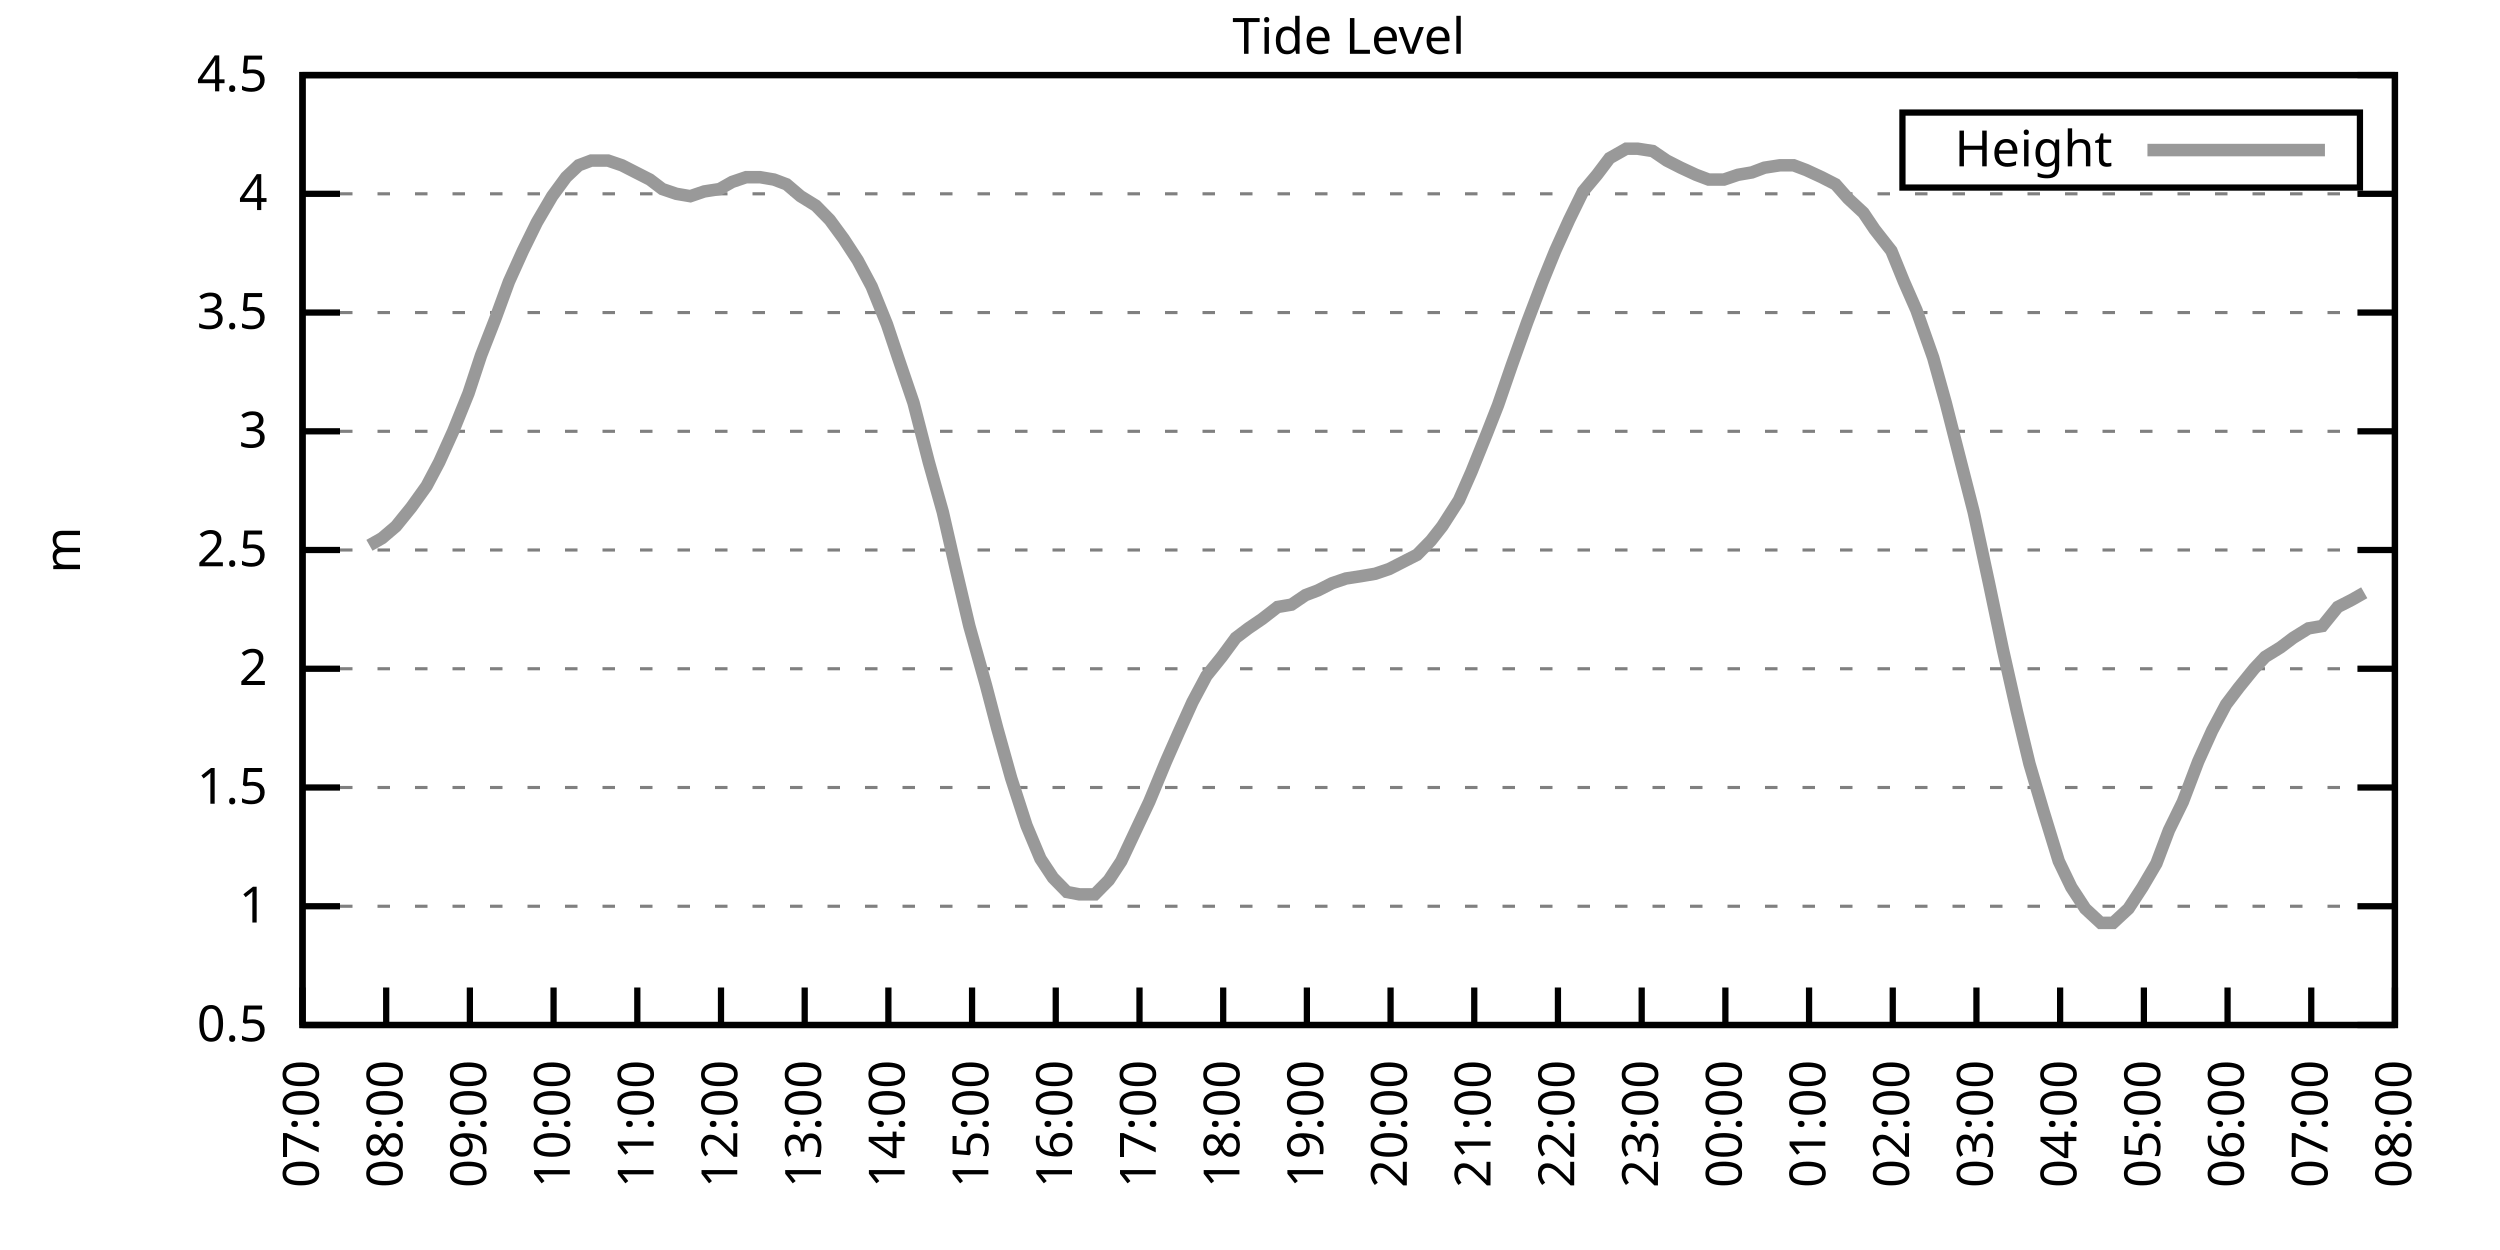
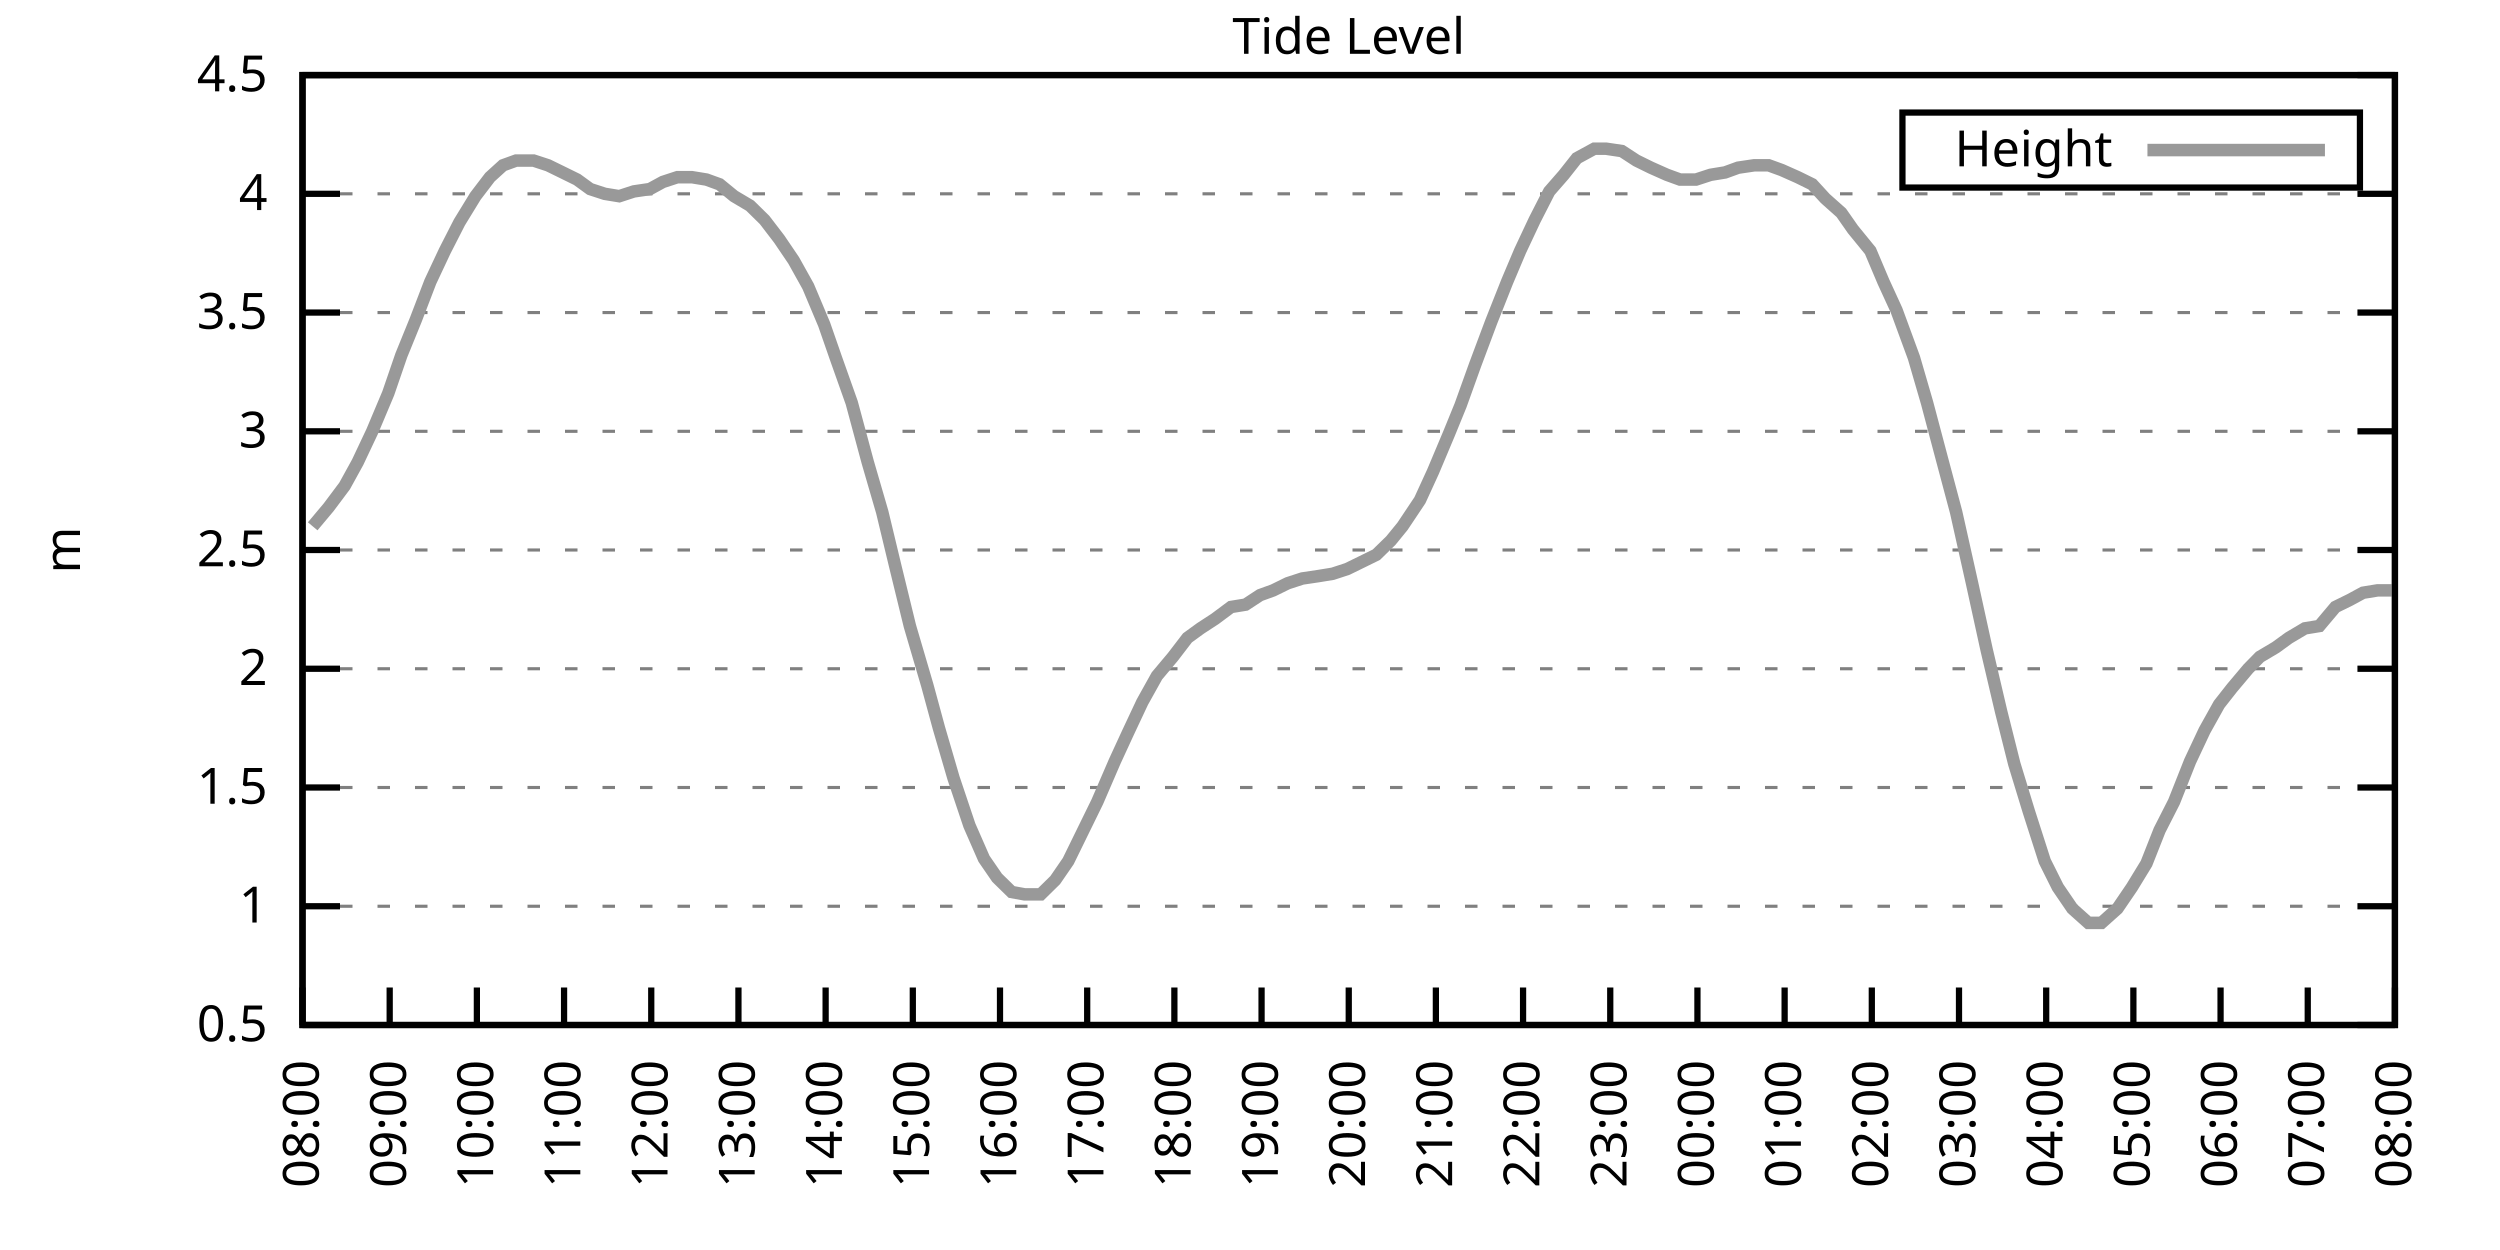
<svg xmlns="http://www.w3.org/2000/svg" xmlns:xlink="http://www.w3.org/1999/xlink" width="400" height="200" viewBox="0 0 400 200">
  <g id="gnuplot_canvas">
    <rect x="0" y="0" width="400" height="200" fill="none" />
    <defs>
      <circle id="gpDot" r="0.5" stroke-width="0.5" stroke="currentColor" />
      <path id="gpPt0" stroke-width="0.333" stroke="currentColor" d="M-1,0 h2 M0,-1 v2" />
      <path id="gpPt1" stroke-width="0.333" stroke="currentColor" d="M-1,-1 L1,1 M1,-1 L-1,1" />
      <path id="gpPt2" stroke-width="0.333" stroke="currentColor" d="M-1,0 L1,0 M0,-1 L0,1 M-1,-1 L1,1 M-1,1 L1,-1" />
      <rect id="gpPt3" stroke-width="0.333" stroke="currentColor" x="-1" y="-1" width="2" height="2" />
      <rect id="gpPt4" stroke-width="0.333" stroke="currentColor" fill="currentColor" x="-1" y="-1" width="2" height="2" />
      <circle id="gpPt5" stroke-width="0.333" stroke="currentColor" cx="0" cy="0" r="1" />
      <use xlink:href="#gpPt5" id="gpPt6" fill="currentColor" stroke="none" />
      <path id="gpPt7" stroke-width="0.333" stroke="currentColor" d="M0,-1.33 L-1.33,0.67 L1.33,0.67 z" />
      <use xlink:href="#gpPt7" id="gpPt8" fill="currentColor" stroke="none" />
      <use xlink:href="#gpPt7" id="gpPt9" stroke="currentColor" transform="rotate(180)" />
      <use xlink:href="#gpPt9" id="gpPt10" fill="currentColor" stroke="none" />
      <use xlink:href="#gpPt3" id="gpPt11" stroke="currentColor" transform="rotate(45)" />
      <use xlink:href="#gpPt11" id="gpPt12" fill="currentColor" stroke="none" />
      <path id="gpPt13" stroke-width="0.333" stroke="currentColor" d="M0,1.330 L1.265,0.411 L0.782,-1.067 L-0.782,-1.076 L-1.265,0.411 z" />
      <use xlink:href="#gpPt13" id="gpPt14" fill="currentColor" stroke="none" />
      <filter id="textbox" filterUnits="objectBoundingBox" x="0" y="0" height="1" width="1">
        <feFlood flood-color="white" flood-opacity="1" result="bgnd" />
        <feComposite in="SourceGraphic" in2="bgnd" operator="atop" />
      </filter>
      <filter id="greybox" filterUnits="objectBoundingBox" x="0" y="0" height="1" width="1">
        <feFlood flood-color="lightgrey" flood-opacity="1" result="grey" />
        <feComposite in="SourceGraphic" in2="grey" operator="atop" />
      </filter>
    </defs>
    <g fill="none" color="white" stroke="currentColor" stroke-width="1.00" stroke-linecap="butt" stroke-linejoin="miter">
</g>
    <g fill="none" color="black" stroke="currentColor" stroke-width="1.00" stroke-linecap="butt" stroke-linejoin="miter">
      <g stroke="none" shape-rendering="crispEdges">
        <polygon fill="rgb(255, 255, 255)" points="48.40,164.00 383.18,164.00 383.18,12.02 48.40,12.02 " />
      </g>
    </g>
    <g fill="none" color="black" stroke="currentColor" stroke-width="1.00" stroke-linecap="butt" stroke-linejoin="miter">
</g>
    <g fill="none" color="black" stroke="black" stroke-width="0.50" stroke-linecap="butt" stroke-linejoin="miter">
</g>
    <g fill="none" color="gray" stroke="currentColor" stroke-width="0.50" stroke-linecap="butt" stroke-linejoin="miter">
      <path stroke="gray" stroke-dasharray="2,4" class="gridline" d="M48.40,164.00 L383.19,164.00  " />
    </g>
    <g fill="none" color="gray" stroke="gray" stroke-width="1.00" stroke-linecap="butt" stroke-linejoin="miter">
</g>
    <g fill="none" color="black" stroke="currentColor" stroke-width="1.00" stroke-linecap="butt" stroke-linejoin="miter">
      <path stroke="black" d="M48.40,164.00 L54.40,164.00 M383.19,164.00 L377.19,164.00  " />
      <g transform="translate(42.80,166.60)" stroke="none" fill="black" font-family="Sans" font-size="8.00" text-anchor="end">
        <text>
          <tspan font-family="Sans"> 0.5</tspan>
        </text>
      </g>
    </g>
    <g fill="none" color="black" stroke="currentColor" stroke-width="1.00" stroke-linecap="butt" stroke-linejoin="miter">
</g>
    <g fill="none" color="black" stroke="black" stroke-width="0.50" stroke-linecap="butt" stroke-linejoin="miter">
</g>
    <g fill="none" color="gray" stroke="currentColor" stroke-width="0.50" stroke-linecap="butt" stroke-linejoin="miter">
      <path stroke="gray" stroke-dasharray="2,4" class="gridline" d="M48.40,145.00 L383.19,145.00  " />
    </g>
    <g fill="none" color="gray" stroke="gray" stroke-width="1.00" stroke-linecap="butt" stroke-linejoin="miter">
</g>
    <g fill="none" color="black" stroke="currentColor" stroke-width="1.00" stroke-linecap="butt" stroke-linejoin="miter">
      <path stroke="black" d="M48.40,145.00 L54.40,145.00 M383.19,145.00 L377.19,145.00  " />
      <g transform="translate(42.80,147.60)" stroke="none" fill="black" font-family="Sans" font-size="8.00" text-anchor="end">
        <text>
          <tspan font-family="Sans"> 1</tspan>
        </text>
      </g>
    </g>
    <g fill="none" color="black" stroke="currentColor" stroke-width="1.00" stroke-linecap="butt" stroke-linejoin="miter">
</g>
    <g fill="none" color="black" stroke="black" stroke-width="0.50" stroke-linecap="butt" stroke-linejoin="miter">
</g>
    <g fill="none" color="gray" stroke="currentColor" stroke-width="0.50" stroke-linecap="butt" stroke-linejoin="miter">
      <path stroke="gray" stroke-dasharray="2,4" class="gridline" d="M48.40,126.00 L383.19,126.00  " />
    </g>
    <g fill="none" color="gray" stroke="gray" stroke-width="1.00" stroke-linecap="butt" stroke-linejoin="miter">
</g>
    <g fill="none" color="black" stroke="currentColor" stroke-width="1.00" stroke-linecap="butt" stroke-linejoin="miter">
      <path stroke="black" d="M48.40,126.00 L54.40,126.00 M383.19,126.00 L377.19,126.00  " />
      <g transform="translate(42.80,128.60)" stroke="none" fill="black" font-family="Sans" font-size="8.00" text-anchor="end">
        <text>
          <tspan font-family="Sans"> 1.5</tspan>
        </text>
      </g>
    </g>
    <g fill="none" color="black" stroke="currentColor" stroke-width="1.00" stroke-linecap="butt" stroke-linejoin="miter">
</g>
    <g fill="none" color="black" stroke="black" stroke-width="0.50" stroke-linecap="butt" stroke-linejoin="miter">
</g>
    <g fill="none" color="gray" stroke="currentColor" stroke-width="0.50" stroke-linecap="butt" stroke-linejoin="miter">
      <path stroke="gray" stroke-dasharray="2,4" class="gridline" d="M48.40,107.00 L383.19,107.00  " />
    </g>
    <g fill="none" color="gray" stroke="gray" stroke-width="1.00" stroke-linecap="butt" stroke-linejoin="miter">
</g>
    <g fill="none" color="black" stroke="currentColor" stroke-width="1.00" stroke-linecap="butt" stroke-linejoin="miter">
      <path stroke="black" d="M48.40,107.00 L54.40,107.00 M383.19,107.00 L377.19,107.00  " />
      <g transform="translate(42.80,109.60)" stroke="none" fill="black" font-family="Sans" font-size="8.00" text-anchor="end">
        <text>
          <tspan font-family="Sans"> 2</tspan>
        </text>
      </g>
    </g>
    <g fill="none" color="black" stroke="currentColor" stroke-width="1.00" stroke-linecap="butt" stroke-linejoin="miter">
</g>
    <g fill="none" color="black" stroke="black" stroke-width="0.50" stroke-linecap="butt" stroke-linejoin="miter">
</g>
    <g fill="none" color="gray" stroke="currentColor" stroke-width="0.50" stroke-linecap="butt" stroke-linejoin="miter">
      <path stroke="gray" stroke-dasharray="2,4" class="gridline" d="M48.40,88.00 L383.19,88.00  " />
    </g>
    <g fill="none" color="gray" stroke="gray" stroke-width="1.00" stroke-linecap="butt" stroke-linejoin="miter">
</g>
    <g fill="none" color="black" stroke="currentColor" stroke-width="1.00" stroke-linecap="butt" stroke-linejoin="miter">
      <path stroke="black" d="M48.40,88.00 L54.40,88.00 M383.19,88.00 L377.19,88.00  " />
      <g transform="translate(42.80,90.60)" stroke="none" fill="black" font-family="Sans" font-size="8.00" text-anchor="end">
        <text>
          <tspan font-family="Sans"> 2.5</tspan>
        </text>
      </g>
    </g>
    <g fill="none" color="black" stroke="currentColor" stroke-width="1.00" stroke-linecap="butt" stroke-linejoin="miter">
</g>
    <g fill="none" color="black" stroke="black" stroke-width="0.50" stroke-linecap="butt" stroke-linejoin="miter">
</g>
    <g fill="none" color="gray" stroke="currentColor" stroke-width="0.50" stroke-linecap="butt" stroke-linejoin="miter">
      <path stroke="gray" stroke-dasharray="2,4" class="gridline" d="M48.40,69.01 L383.19,69.01  " />
    </g>
    <g fill="none" color="gray" stroke="gray" stroke-width="1.00" stroke-linecap="butt" stroke-linejoin="miter">
</g>
    <g fill="none" color="black" stroke="currentColor" stroke-width="1.00" stroke-linecap="butt" stroke-linejoin="miter">
      <path stroke="black" d="M48.40,69.01 L54.40,69.01 M383.19,69.01 L377.19,69.01  " />
      <g transform="translate(42.80,71.61)" stroke="none" fill="black" font-family="Sans" font-size="8.00" text-anchor="end">
        <text>
          <tspan font-family="Sans"> 3</tspan>
        </text>
      </g>
    </g>
    <g fill="none" color="black" stroke="currentColor" stroke-width="1.00" stroke-linecap="butt" stroke-linejoin="miter">
</g>
    <g fill="none" color="black" stroke="black" stroke-width="0.50" stroke-linecap="butt" stroke-linejoin="miter">
</g>
    <g fill="none" color="gray" stroke="currentColor" stroke-width="0.50" stroke-linecap="butt" stroke-linejoin="miter">
      <path stroke="gray" stroke-dasharray="2,4" class="gridline" d="M48.40,50.01 L383.19,50.01  " />
    </g>
    <g fill="none" color="gray" stroke="gray" stroke-width="1.00" stroke-linecap="butt" stroke-linejoin="miter">
</g>
    <g fill="none" color="black" stroke="currentColor" stroke-width="1.00" stroke-linecap="butt" stroke-linejoin="miter">
      <path stroke="black" d="M48.40,50.01 L54.40,50.01 M383.19,50.01 L377.19,50.01  " />
      <g transform="translate(42.80,52.61)" stroke="none" fill="black" font-family="Sans" font-size="8.00" text-anchor="end">
        <text>
          <tspan font-family="Sans"> 3.5</tspan>
        </text>
      </g>
    </g>
    <g fill="none" color="black" stroke="currentColor" stroke-width="1.00" stroke-linecap="butt" stroke-linejoin="miter">
</g>
    <g fill="none" color="black" stroke="black" stroke-width="0.50" stroke-linecap="butt" stroke-linejoin="miter">
</g>
    <g fill="none" color="gray" stroke="currentColor" stroke-width="0.50" stroke-linecap="butt" stroke-linejoin="miter">
      <path stroke="gray" stroke-dasharray="2,4" class="gridline" d="M48.40,31.01 L383.19,31.01  " />
    </g>
    <g fill="none" color="gray" stroke="gray" stroke-width="1.00" stroke-linecap="butt" stroke-linejoin="miter">
</g>
    <g fill="none" color="black" stroke="currentColor" stroke-width="1.00" stroke-linecap="butt" stroke-linejoin="miter">
      <path stroke="black" d="M48.40,31.01 L54.40,31.01 M383.19,31.01 L377.19,31.01  " />
      <g transform="translate(42.80,33.61)" stroke="none" fill="black" font-family="Sans" font-size="8.00" text-anchor="end">
        <text>
          <tspan font-family="Sans"> 4</tspan>
        </text>
      </g>
    </g>
    <g fill="none" color="black" stroke="currentColor" stroke-width="1.00" stroke-linecap="butt" stroke-linejoin="miter">
</g>
    <g fill="none" color="black" stroke="black" stroke-width="0.50" stroke-linecap="butt" stroke-linejoin="miter">
</g>
    <g fill="none" color="gray" stroke="currentColor" stroke-width="0.50" stroke-linecap="butt" stroke-linejoin="miter">
      <path stroke="gray" stroke-dasharray="2,4" class="gridline" d="M48.40,12.01 L383.19,12.01  " />
    </g>
    <g fill="none" color="gray" stroke="gray" stroke-width="1.00" stroke-linecap="butt" stroke-linejoin="miter">
</g>
    <g fill="none" color="black" stroke="currentColor" stroke-width="1.00" stroke-linecap="butt" stroke-linejoin="miter">
      <path stroke="black" d="M48.40,12.01 L54.40,12.01 M383.19,12.01 L377.19,12.01  " />
      <g transform="translate(42.80,14.61)" stroke="none" fill="black" font-family="Sans" font-size="8.00" text-anchor="end">
        <text>
          <tspan font-family="Sans"> 4.5</tspan>
        </text>
      </g>
    </g>
    <g fill="none" color="black" stroke="currentColor" stroke-width="1.00" stroke-linecap="butt" stroke-linejoin="miter">
      <path stroke="black" d="M48.40,164.00 L48.40,158.00  " />
      <g transform="translate(51.00,169.60) rotate(270.00)" stroke="none" fill="black" font-family="Sans" font-size="8.00" text-anchor="end">
        <text>
-           <tspan font-family="Sans">07:00</tspan>
-         </text>
-       </g>
-     </g>
-     <g fill="none" color="black" stroke="currentColor" stroke-width="1.00" stroke-linecap="butt" stroke-linejoin="miter">
-       <path stroke="black" d="M61.79,164.00 L61.79,158.00  " />
-       <g transform="translate(64.39,169.60) rotate(270.00)" stroke="none" fill="black" font-family="Sans" font-size="8.00" text-anchor="end">
-         <text>
          <tspan font-family="Sans">08:00</tspan>
        </text>
      </g>
    </g>
    <g fill="none" color="black" stroke="currentColor" stroke-width="1.00" stroke-linecap="butt" stroke-linejoin="miter">
-       <path stroke="black" d="M75.18,164.00 L75.18,158.00  " />
-       <g transform="translate(77.78,169.60) rotate(270.00)" stroke="none" fill="black" font-family="Sans" font-size="8.00" text-anchor="end">
+       <path stroke="black" d="M62.35,164.00 L62.35,158.00  " />
+       <g transform="translate(64.95,169.60) rotate(270.00)" stroke="none" fill="black" font-family="Sans" font-size="8.00" text-anchor="end">
        <text>
          <tspan font-family="Sans">09:00</tspan>
        </text>
      </g>
    </g>
    <g fill="none" color="black" stroke="currentColor" stroke-width="1.00" stroke-linecap="butt" stroke-linejoin="miter">
-       <path stroke="black" d="M88.57,164.00 L88.57,158.00  " />
-       <g transform="translate(91.17,169.60) rotate(270.00)" stroke="none" fill="black" font-family="Sans" font-size="8.00" text-anchor="end">
+       <path stroke="black" d="M76.30,164.00 L76.30,158.00  " />
+       <g transform="translate(78.90,169.60) rotate(270.00)" stroke="none" fill="black" font-family="Sans" font-size="8.00" text-anchor="end">
        <text>
          <tspan font-family="Sans">10:00</tspan>
        </text>
      </g>
    </g>
    <g fill="none" color="black" stroke="currentColor" stroke-width="1.00" stroke-linecap="butt" stroke-linejoin="miter">
-       <path stroke="black" d="M101.97,164.00 L101.97,158.00  " />
-       <g transform="translate(104.57,169.60) rotate(270.00)" stroke="none" fill="black" font-family="Sans" font-size="8.00" text-anchor="end">
+       <path stroke="black" d="M90.25,164.00 L90.25,158.00  " />
+       <g transform="translate(92.85,169.60) rotate(270.00)" stroke="none" fill="black" font-family="Sans" font-size="8.00" text-anchor="end">
        <text>
          <tspan font-family="Sans">11:00</tspan>
        </text>
      </g>
    </g>
    <g fill="none" color="black" stroke="currentColor" stroke-width="1.00" stroke-linecap="butt" stroke-linejoin="miter">
-       <path stroke="black" d="M115.36,164.00 L115.36,158.00  " />
-       <g transform="translate(117.96,169.60) rotate(270.00)" stroke="none" fill="black" font-family="Sans" font-size="8.00" text-anchor="end">
+       <path stroke="black" d="M104.20,164.00 L104.20,158.00  " />
+       <g transform="translate(106.80,169.60) rotate(270.00)" stroke="none" fill="black" font-family="Sans" font-size="8.00" text-anchor="end">
        <text>
          <tspan font-family="Sans">12:00</tspan>
        </text>
      </g>
    </g>
    <g fill="none" color="black" stroke="currentColor" stroke-width="1.00" stroke-linecap="butt" stroke-linejoin="miter">
-       <path stroke="black" d="M128.75,164.00 L128.75,158.00  " />
-       <g transform="translate(131.35,169.60) rotate(270.00)" stroke="none" fill="black" font-family="Sans" font-size="8.00" text-anchor="end">
+       <path stroke="black" d="M118.15,164.00 L118.15,158.00  " />
+       <g transform="translate(120.75,169.60) rotate(270.00)" stroke="none" fill="black" font-family="Sans" font-size="8.00" text-anchor="end">
        <text>
          <tspan font-family="Sans">13:00</tspan>
        </text>
      </g>
    </g>
    <g fill="none" color="black" stroke="currentColor" stroke-width="1.00" stroke-linecap="butt" stroke-linejoin="miter">
-       <path stroke="black" d="M142.14,164.00 L142.14,158.00  " />
-       <g transform="translate(144.74,169.60) rotate(270.00)" stroke="none" fill="black" font-family="Sans" font-size="8.00" text-anchor="end">
+       <path stroke="black" d="M132.10,164.00 L132.10,158.00  " />
+       <g transform="translate(134.70,169.60) rotate(270.00)" stroke="none" fill="black" font-family="Sans" font-size="8.00" text-anchor="end">
        <text>
          <tspan font-family="Sans">14:00</tspan>
        </text>
      </g>
    </g>
    <g fill="none" color="black" stroke="currentColor" stroke-width="1.00" stroke-linecap="butt" stroke-linejoin="miter">
-       <path stroke="black" d="M155.53,164.00 L155.53,158.00  " />
-       <g transform="translate(158.13,169.60) rotate(270.00)" stroke="none" fill="black" font-family="Sans" font-size="8.00" text-anchor="end">
+       <path stroke="black" d="M146.05,164.00 L146.05,158.00  " />
+       <g transform="translate(148.65,169.60) rotate(270.00)" stroke="none" fill="black" font-family="Sans" font-size="8.00" text-anchor="end">
        <text>
          <tspan font-family="Sans">15:00</tspan>
        </text>
      </g>
    </g>
    <g fill="none" color="black" stroke="currentColor" stroke-width="1.00" stroke-linecap="butt" stroke-linejoin="miter">
-       <path stroke="black" d="M168.92,164.00 L168.92,158.00  " />
-       <g transform="translate(171.52,169.60) rotate(270.00)" stroke="none" fill="black" font-family="Sans" font-size="8.00" text-anchor="end">
+       <path stroke="black" d="M160.00,164.00 L160.00,158.00  " />
+       <g transform="translate(162.60,169.60) rotate(270.00)" stroke="none" fill="black" font-family="Sans" font-size="8.00" text-anchor="end">
        <text>
          <tspan font-family="Sans">16:00</tspan>
        </text>
      </g>
    </g>
    <g fill="none" color="black" stroke="currentColor" stroke-width="1.00" stroke-linecap="butt" stroke-linejoin="miter">
-       <path stroke="black" d="M182.32,164.00 L182.32,158.00  " />
-       <g transform="translate(184.92,169.60) rotate(270.00)" stroke="none" fill="black" font-family="Sans" font-size="8.00" text-anchor="end">
+       <path stroke="black" d="M173.95,164.00 L173.95,158.00  " />
+       <g transform="translate(176.55,169.60) rotate(270.00)" stroke="none" fill="black" font-family="Sans" font-size="8.00" text-anchor="end">
        <text>
          <tspan font-family="Sans">17:00</tspan>
        </text>
      </g>
    </g>
    <g fill="none" color="black" stroke="currentColor" stroke-width="1.00" stroke-linecap="butt" stroke-linejoin="miter">
-       <path stroke="black" d="M195.71,164.00 L195.71,158.00  " />
-       <g transform="translate(198.31,169.60) rotate(270.00)" stroke="none" fill="black" font-family="Sans" font-size="8.00" text-anchor="end">
+       <path stroke="black" d="M187.90,164.00 L187.90,158.00  " />
+       <g transform="translate(190.50,169.60) rotate(270.00)" stroke="none" fill="black" font-family="Sans" font-size="8.00" text-anchor="end">
        <text>
          <tspan font-family="Sans">18:00</tspan>
        </text>
      </g>
    </g>
    <g fill="none" color="black" stroke="currentColor" stroke-width="1.00" stroke-linecap="butt" stroke-linejoin="miter">
-       <path stroke="black" d="M209.10,164.00 L209.10,158.00  " />
-       <g transform="translate(211.70,169.60) rotate(270.00)" stroke="none" fill="black" font-family="Sans" font-size="8.00" text-anchor="end">
+       <path stroke="black" d="M201.85,164.00 L201.85,158.00  " />
+       <g transform="translate(204.45,169.60) rotate(270.00)" stroke="none" fill="black" font-family="Sans" font-size="8.00" text-anchor="end">
        <text>
          <tspan font-family="Sans">19:00</tspan>
        </text>
      </g>
    </g>
    <g fill="none" color="black" stroke="currentColor" stroke-width="1.00" stroke-linecap="butt" stroke-linejoin="miter">
-       <path stroke="black" d="M222.49,164.00 L222.49,158.00  " />
-       <g transform="translate(225.09,169.60) rotate(270.00)" stroke="none" fill="black" font-family="Sans" font-size="8.00" text-anchor="end">
+       <path stroke="black" d="M215.80,164.00 L215.80,158.00  " />
+       <g transform="translate(218.40,169.60) rotate(270.00)" stroke="none" fill="black" font-family="Sans" font-size="8.00" text-anchor="end">
        <text>
          <tspan font-family="Sans">20:00</tspan>
        </text>
      </g>
    </g>
    <g fill="none" color="black" stroke="currentColor" stroke-width="1.00" stroke-linecap="butt" stroke-linejoin="miter">
-       <path stroke="black" d="M235.88,164.00 L235.88,158.00  " />
-       <g transform="translate(238.48,169.60) rotate(270.00)" stroke="none" fill="black" font-family="Sans" font-size="8.00" text-anchor="end">
+       <path stroke="black" d="M229.74,164.00 L229.74,158.00  " />
+       <g transform="translate(232.34,169.60) rotate(270.00)" stroke="none" fill="black" font-family="Sans" font-size="8.00" text-anchor="end">
        <text>
          <tspan font-family="Sans">21:00</tspan>
        </text>
      </g>
    </g>
    <g fill="none" color="black" stroke="currentColor" stroke-width="1.00" stroke-linecap="butt" stroke-linejoin="miter">
-       <path stroke="black" d="M249.27,164.00 L249.27,158.00  " />
-       <g transform="translate(251.87,169.60) rotate(270.00)" stroke="none" fill="black" font-family="Sans" font-size="8.00" text-anchor="end">
+       <path stroke="black" d="M243.69,164.00 L243.69,158.00  " />
+       <g transform="translate(246.29,169.60) rotate(270.00)" stroke="none" fill="black" font-family="Sans" font-size="8.00" text-anchor="end">
        <text>
          <tspan font-family="Sans">22:00</tspan>
        </text>
      </g>
    </g>
    <g fill="none" color="black" stroke="currentColor" stroke-width="1.00" stroke-linecap="butt" stroke-linejoin="miter">
-       <path stroke="black" d="M262.67,164.00 L262.67,158.00  " />
-       <g transform="translate(265.27,169.60) rotate(270.00)" stroke="none" fill="black" font-family="Sans" font-size="8.00" text-anchor="end">
+       <path stroke="black" d="M257.64,164.00 L257.64,158.00  " />
+       <g transform="translate(260.24,169.60) rotate(270.00)" stroke="none" fill="black" font-family="Sans" font-size="8.00" text-anchor="end">
        <text>
          <tspan font-family="Sans">23:00</tspan>
        </text>
      </g>
    </g>
    <g fill="none" color="black" stroke="currentColor" stroke-width="1.00" stroke-linecap="butt" stroke-linejoin="miter">
-       <path stroke="black" d="M276.06,164.00 L276.06,158.00  " />
-       <g transform="translate(278.66,169.60) rotate(270.00)" stroke="none" fill="black" font-family="Sans" font-size="8.00" text-anchor="end">
+       <path stroke="black" d="M271.59,164.00 L271.59,158.00  " />
+       <g transform="translate(274.19,169.60) rotate(270.00)" stroke="none" fill="black" font-family="Sans" font-size="8.00" text-anchor="end">
        <text>
          <tspan font-family="Sans">00:00</tspan>
        </text>
      </g>
    </g>
    <g fill="none" color="black" stroke="currentColor" stroke-width="1.00" stroke-linecap="butt" stroke-linejoin="miter">
-       <path stroke="black" d="M289.45,164.00 L289.45,158.00  " />
-       <g transform="translate(292.05,169.60) rotate(270.00)" stroke="none" fill="black" font-family="Sans" font-size="8.00" text-anchor="end">
+       <path stroke="black" d="M285.54,164.00 L285.54,158.00  " />
+       <g transform="translate(288.14,169.60) rotate(270.00)" stroke="none" fill="black" font-family="Sans" font-size="8.00" text-anchor="end">
        <text>
          <tspan font-family="Sans">01:00</tspan>
        </text>
      </g>
    </g>
    <g fill="none" color="black" stroke="currentColor" stroke-width="1.00" stroke-linecap="butt" stroke-linejoin="miter">
-       <path stroke="black" d="M302.84,164.00 L302.84,158.00  " />
-       <g transform="translate(305.44,169.60) rotate(270.00)" stroke="none" fill="black" font-family="Sans" font-size="8.00" text-anchor="end">
+       <path stroke="black" d="M299.49,164.00 L299.49,158.00  " />
+       <g transform="translate(302.09,169.60) rotate(270.00)" stroke="none" fill="black" font-family="Sans" font-size="8.00" text-anchor="end">
        <text>
          <tspan font-family="Sans">02:00</tspan>
        </text>
      </g>
    </g>
    <g fill="none" color="black" stroke="currentColor" stroke-width="1.00" stroke-linecap="butt" stroke-linejoin="miter">
-       <path stroke="black" d="M316.23,164.00 L316.23,158.00  " />
-       <g transform="translate(318.83,169.60) rotate(270.00)" stroke="none" fill="black" font-family="Sans" font-size="8.00" text-anchor="end">
+       <path stroke="black" d="M313.44,164.00 L313.44,158.00  " />
+       <g transform="translate(316.04,169.60) rotate(270.00)" stroke="none" fill="black" font-family="Sans" font-size="8.00" text-anchor="end">
        <text>
          <tspan font-family="Sans">03:00</tspan>
        </text>
      </g>
    </g>
    <g fill="none" color="black" stroke="currentColor" stroke-width="1.00" stroke-linecap="butt" stroke-linejoin="miter">
-       <path stroke="black" d="M329.62,164.00 L329.62,158.00  " />
-       <g transform="translate(332.22,169.60) rotate(270.00)" stroke="none" fill="black" font-family="Sans" font-size="8.00" text-anchor="end">
+       <path stroke="black" d="M327.39,164.00 L327.39,158.00  " />
+       <g transform="translate(329.99,169.60) rotate(270.00)" stroke="none" fill="black" font-family="Sans" font-size="8.00" text-anchor="end">
        <text>
          <tspan font-family="Sans">04:00</tspan>
        </text>
      </g>
    </g>
    <g fill="none" color="black" stroke="currentColor" stroke-width="1.00" stroke-linecap="butt" stroke-linejoin="miter">
-       <path stroke="black" d="M343.02,164.00 L343.02,158.00  " />
-       <g transform="translate(345.62,169.60) rotate(270.00)" stroke="none" fill="black" font-family="Sans" font-size="8.00" text-anchor="end">
+       <path stroke="black" d="M341.34,164.00 L341.34,158.00  " />
+       <g transform="translate(343.94,169.60) rotate(270.00)" stroke="none" fill="black" font-family="Sans" font-size="8.00" text-anchor="end">
        <text>
          <tspan font-family="Sans">05:00</tspan>
        </text>
      </g>
    </g>
    <g fill="none" color="black" stroke="currentColor" stroke-width="1.00" stroke-linecap="butt" stroke-linejoin="miter">
-       <path stroke="black" d="M356.41,164.00 L356.41,158.00  " />
-       <g transform="translate(359.01,169.60) rotate(270.00)" stroke="none" fill="black" font-family="Sans" font-size="8.00" text-anchor="end">
+       <path stroke="black" d="M355.29,164.00 L355.29,158.00  " />
+       <g transform="translate(357.89,169.60) rotate(270.00)" stroke="none" fill="black" font-family="Sans" font-size="8.00" text-anchor="end">
        <text>
          <tspan font-family="Sans">06:00</tspan>
        </text>
      </g>
    </g>
    <g fill="none" color="black" stroke="currentColor" stroke-width="1.00" stroke-linecap="butt" stroke-linejoin="miter">
-       <path stroke="black" d="M369.80,164.00 L369.80,158.00  " />
-       <g transform="translate(372.40,169.60) rotate(270.00)" stroke="none" fill="black" font-family="Sans" font-size="8.00" text-anchor="end">
+       <path stroke="black" d="M369.24,164.00 L369.24,158.00  " />
+       <g transform="translate(371.84,169.60) rotate(270.00)" stroke="none" fill="black" font-family="Sans" font-size="8.00" text-anchor="end">
        <text>
          <tspan font-family="Sans">07:00</tspan>
        </text>
      </g>
    </g>
    <g fill="none" color="black" stroke="currentColor" stroke-width="1.00" stroke-linecap="butt" stroke-linejoin="miter">
      <path stroke="black" d="M383.19,164.00 L383.19,158.00  " />
      <g transform="translate(385.79,169.60) rotate(270.00)" stroke="none" fill="black" font-family="Sans" font-size="8.00" text-anchor="end">
        <text>
          <tspan font-family="Sans">08:00</tspan>
        </text>
      </g>
    </g>
    <g fill="none" color="black" stroke="currentColor" stroke-width="1.00" stroke-linecap="butt" stroke-linejoin="miter">
</g>
    <g fill="none" color="black" stroke="currentColor" stroke-width="1.00" stroke-linecap="butt" stroke-linejoin="miter">
      <path stroke="black" d="M48.40,12.01 L48.40,164.00 L383.19,164.00 L383.19,12.01 L48.40,12.01 Z  " />
    </g>
    <g fill="none" color="black" stroke="currentColor" stroke-width="1.00" stroke-linecap="butt" stroke-linejoin="miter">
</g>
    <g fill="none" color="black" stroke="currentColor" stroke-width="1.00" stroke-linecap="butt" stroke-linejoin="miter">
      <path stroke="black" d="M304.39,30.01 L304.39,18.01 L377.59,18.01 L377.59,30.01 L304.39,30.01 Z  " />
    </g>
    <g id="Tide_level_plot_1">
      <g fill="none" color="white" stroke="black" stroke-width="2.00" stroke-linecap="butt" stroke-linejoin="miter">
</g>
      <g fill="none" color="black" stroke="currentColor" stroke-width="2.00" stroke-linecap="butt" stroke-linejoin="miter">
        <g transform="translate(337.99,26.61)" stroke="none" fill="black" font-family="Sans" font-size="8.00" text-anchor="end">
          <text>
            <tspan font-family="Sans">Height</tspan>
          </text>
        </g>
      </g>
      <g fill="none" color="black" stroke="currentColor" stroke-width="2.00" stroke-linecap="butt" stroke-linejoin="miter">
-         <path stroke="rgb(153, 153, 153)" d="M343.59,24.01 L371.99,24.01 M59.11,87.25 L61.12,86.11 L63.35,84.21 L65.81,81.17 L68.26,77.75 L70.27,73.95   L72.50,69.01 L74.96,62.93 L76.97,56.85 L79.20,51.15 L81.43,45.07 L83.66,40.13 L85.90,35.57 L88.35,31.39   L90.58,28.35 L92.59,26.45 L94.60,25.69 L97.28,25.69 L99.51,26.45 L101.74,27.59 L103.98,28.73 L105.98,30.25   L108.22,31.01 L110.45,31.39 L112.68,30.63 L115.13,30.25 L117.14,29.11 L119.38,28.35 L121.61,28.35 L123.84,28.73   L125.85,29.49 L128.08,31.39 L130.54,32.91 L132.77,35.19 L135.00,38.23 L137.23,41.65 L139.46,45.83 L141.92,51.91   L143.70,57.23 L146.16,64.45 L148.61,73.95 L150.85,81.93 L152.85,90.66 L155.09,100.16 L157.76,109.66 L159.55,116.50   L161.78,124.48 L164.24,132.08 L166.47,137.40 L168.48,140.44 L170.71,142.72 L172.72,143.10 L175.17,143.10 L177.41,140.82   L179.41,137.78 L182.09,132.08 L183.88,128.28 L186.56,121.82 L188.57,117.26 L190.80,112.32 L193.03,108.14 L195.48,105.10   L197.72,102.06 L199.73,100.54 L201.96,99.02 L204.41,97.12 L206.64,96.74 L208.88,95.22 L210.88,94.46 L213.12,93.32   L215.35,92.56 L217.80,92.18 L220.04,91.80 L222.27,91.04 L224.50,89.90 L226.73,88.76 L228.96,86.49 L230.75,84.21   L233.43,80.03 L235.44,75.47 L237.89,69.39 L239.68,64.83 L241.91,58.37 L244.36,51.53 L246.82,45.07 L248.83,40.13   L251.06,35.19 L253.29,30.63 L255.52,27.97 L257.53,25.31 L260.21,23.79 L262.00,23.79 L264.45,24.17 L266.68,25.69   L268.92,26.83 L271.37,27.97 L273.38,28.73 L275.83,28.73 L278.07,27.97 L280.30,27.59 L282.31,26.83 L284.76,26.45   L286.99,26.45 L289.00,27.21 L291.46,28.35 L293.69,29.49 L295.70,31.77 L298.15,34.05 L299.94,36.71 L302.62,40.13   L304.63,45.07 L306.63,49.63 L309.31,57.23 L311.32,64.45 L313.55,73.19 L315.79,81.93 L318.24,93.32 L320.47,103.96   L322.70,113.84 L324.71,122.20 L326.95,129.80 L329.40,137.78 L331.41,141.96 L333.64,145.38 L336.10,147.66 L338.10,147.66   L340.56,145.38 L342.79,141.96 L345.02,138.16 L347.03,132.84 L349.26,128.28 L351.72,121.82 L353.95,116.88 L356.18,112.70   L358.19,110.04 L360.65,107.00 L362.43,105.10 L364.89,103.58 L366.90,102.06 L369.35,100.54 L371.58,100.16 L374.04,97.12   L376.27,95.98 L378.28,94.84  " />
+         <path stroke="rgb(153, 153, 153)" d="M343.59,24.01 L371.99,24.01 M50.03,84.21 L52.58,81.17 L55.14,77.75 L57.23,73.95 L59.56,69.01 L62.12,62.93   L64.21,56.85 L66.53,51.15 L68.86,45.07 L71.18,40.13 L73.51,35.57 L76.07,31.39 L78.39,28.35 L80.48,26.45   L82.58,25.69 L85.37,25.69 L87.69,26.45 L90.02,27.59 L92.34,28.73 L94.43,30.25 L96.76,31.01 L99.08,31.39   L101.41,30.63 L103.97,30.25 L106.06,29.11 L108.38,28.35 L110.71,28.35 L113.03,28.73 L115.13,29.49 L117.45,31.39   L120.01,32.91 L122.33,35.19 L124.66,38.23 L126.98,41.65 L129.31,45.83 L131.87,51.91 L133.72,57.23 L136.28,64.45   L138.84,73.95 L141.16,81.93 L143.26,90.66 L145.58,100.16 L148.37,109.66 L150.23,116.50 L152.56,124.48 L155.11,132.08   L157.44,137.40 L159.53,140.44 L161.86,142.72 L163.95,143.10 L166.51,143.10 L168.83,140.82 L170.92,137.78 L173.71,132.08   L175.57,128.28 L178.36,121.82 L180.46,117.26 L182.78,112.32 L185.11,108.14 L187.66,105.10 L189.99,102.06 L192.08,100.54   L194.41,99.02 L196.96,97.12 L199.29,96.74 L201.61,95.22 L203.71,94.46 L206.03,93.32 L208.36,92.56 L210.91,92.18   L213.24,91.80 L215.56,91.04 L217.89,89.90 L220.21,88.76 L222.54,86.49 L224.40,84.21 L227.19,80.03 L229.28,75.47   L231.84,69.39 L233.70,64.83 L236.02,58.37 L238.58,51.53 L241.14,45.07 L243.23,40.13 L245.55,35.19 L247.88,30.63   L250.20,27.97 L252.30,25.31 L255.09,23.79 L256.95,23.79 L259.50,24.17 L261.83,25.69 L264.15,26.83 L266.71,27.97   L268.80,28.73 L271.36,28.73 L273.69,27.97 L276.01,27.59 L278.10,26.83 L280.66,26.45 L282.99,26.45 L285.08,27.21   L287.64,28.35 L289.96,29.49 L292.05,31.77 L294.61,34.05 L296.47,36.71 L299.26,40.13 L301.35,45.07 L303.44,49.63   L306.23,57.23 L308.33,64.45 L310.65,73.19 L312.98,81.93 L315.53,93.32 L317.86,103.96 L320.18,113.84 L322.28,122.20   L324.60,129.80 L327.16,137.78 L329.25,141.96 L331.58,145.38 L334.13,147.66 L336.23,147.66 L338.78,145.38 L341.11,141.96   L343.43,138.16 L345.53,132.84 L347.85,128.28 L350.41,121.82 L352.73,116.88 L355.06,112.70 L357.15,110.04 L359.71,107.00   L361.57,105.10 L364.13,103.58 L366.22,102.06 L368.78,100.54 L371.10,100.16 L373.66,97.12 L375.98,95.98 L378.08,94.84   L380.40,94.46 L382.73,94.46  " />
      </g>
    </g>
    <g fill="none" color="black" stroke="currentColor" stroke-width="2.00" stroke-linecap="butt" stroke-linejoin="miter">
</g>
    <g fill="none" color="black" stroke="black" stroke-width="1.00" stroke-linecap="butt" stroke-linejoin="miter">
</g>
    <g fill="none" color="black" stroke="currentColor" stroke-width="1.00" stroke-linecap="butt" stroke-linejoin="miter">
      <path stroke="black" d="M48.40,12.01 L48.40,164.00 L383.19,164.00 L383.19,12.01 L48.40,12.01 Z  " />
      <g transform="translate(12.80,88.01) rotate(270.00)" stroke="none" fill="black" font-family="Sans" font-size="8.00" text-anchor="middle">
        <text>
          <tspan font-family="Sans">m</tspan>
        </text>
      </g>
    </g>
    <g fill="none" color="black" stroke="currentColor" stroke-width="1.00" stroke-linecap="butt" stroke-linejoin="miter">
</g>
    <g fill="none" color="black" stroke="currentColor" stroke-width="1.00" stroke-linecap="butt" stroke-linejoin="miter">
      <g transform="translate(215.79,8.61)" stroke="none" fill="black" font-family="Sans" font-size="8.00" text-anchor="middle">
        <text>
          <tspan font-family="Sans">Tide Level</tspan>
        </text>
      </g>
    </g>
    <g fill="none" color="black" stroke="currentColor" stroke-width="1.00" stroke-linecap="butt" stroke-linejoin="miter">
</g>
  </g>
</svg>
